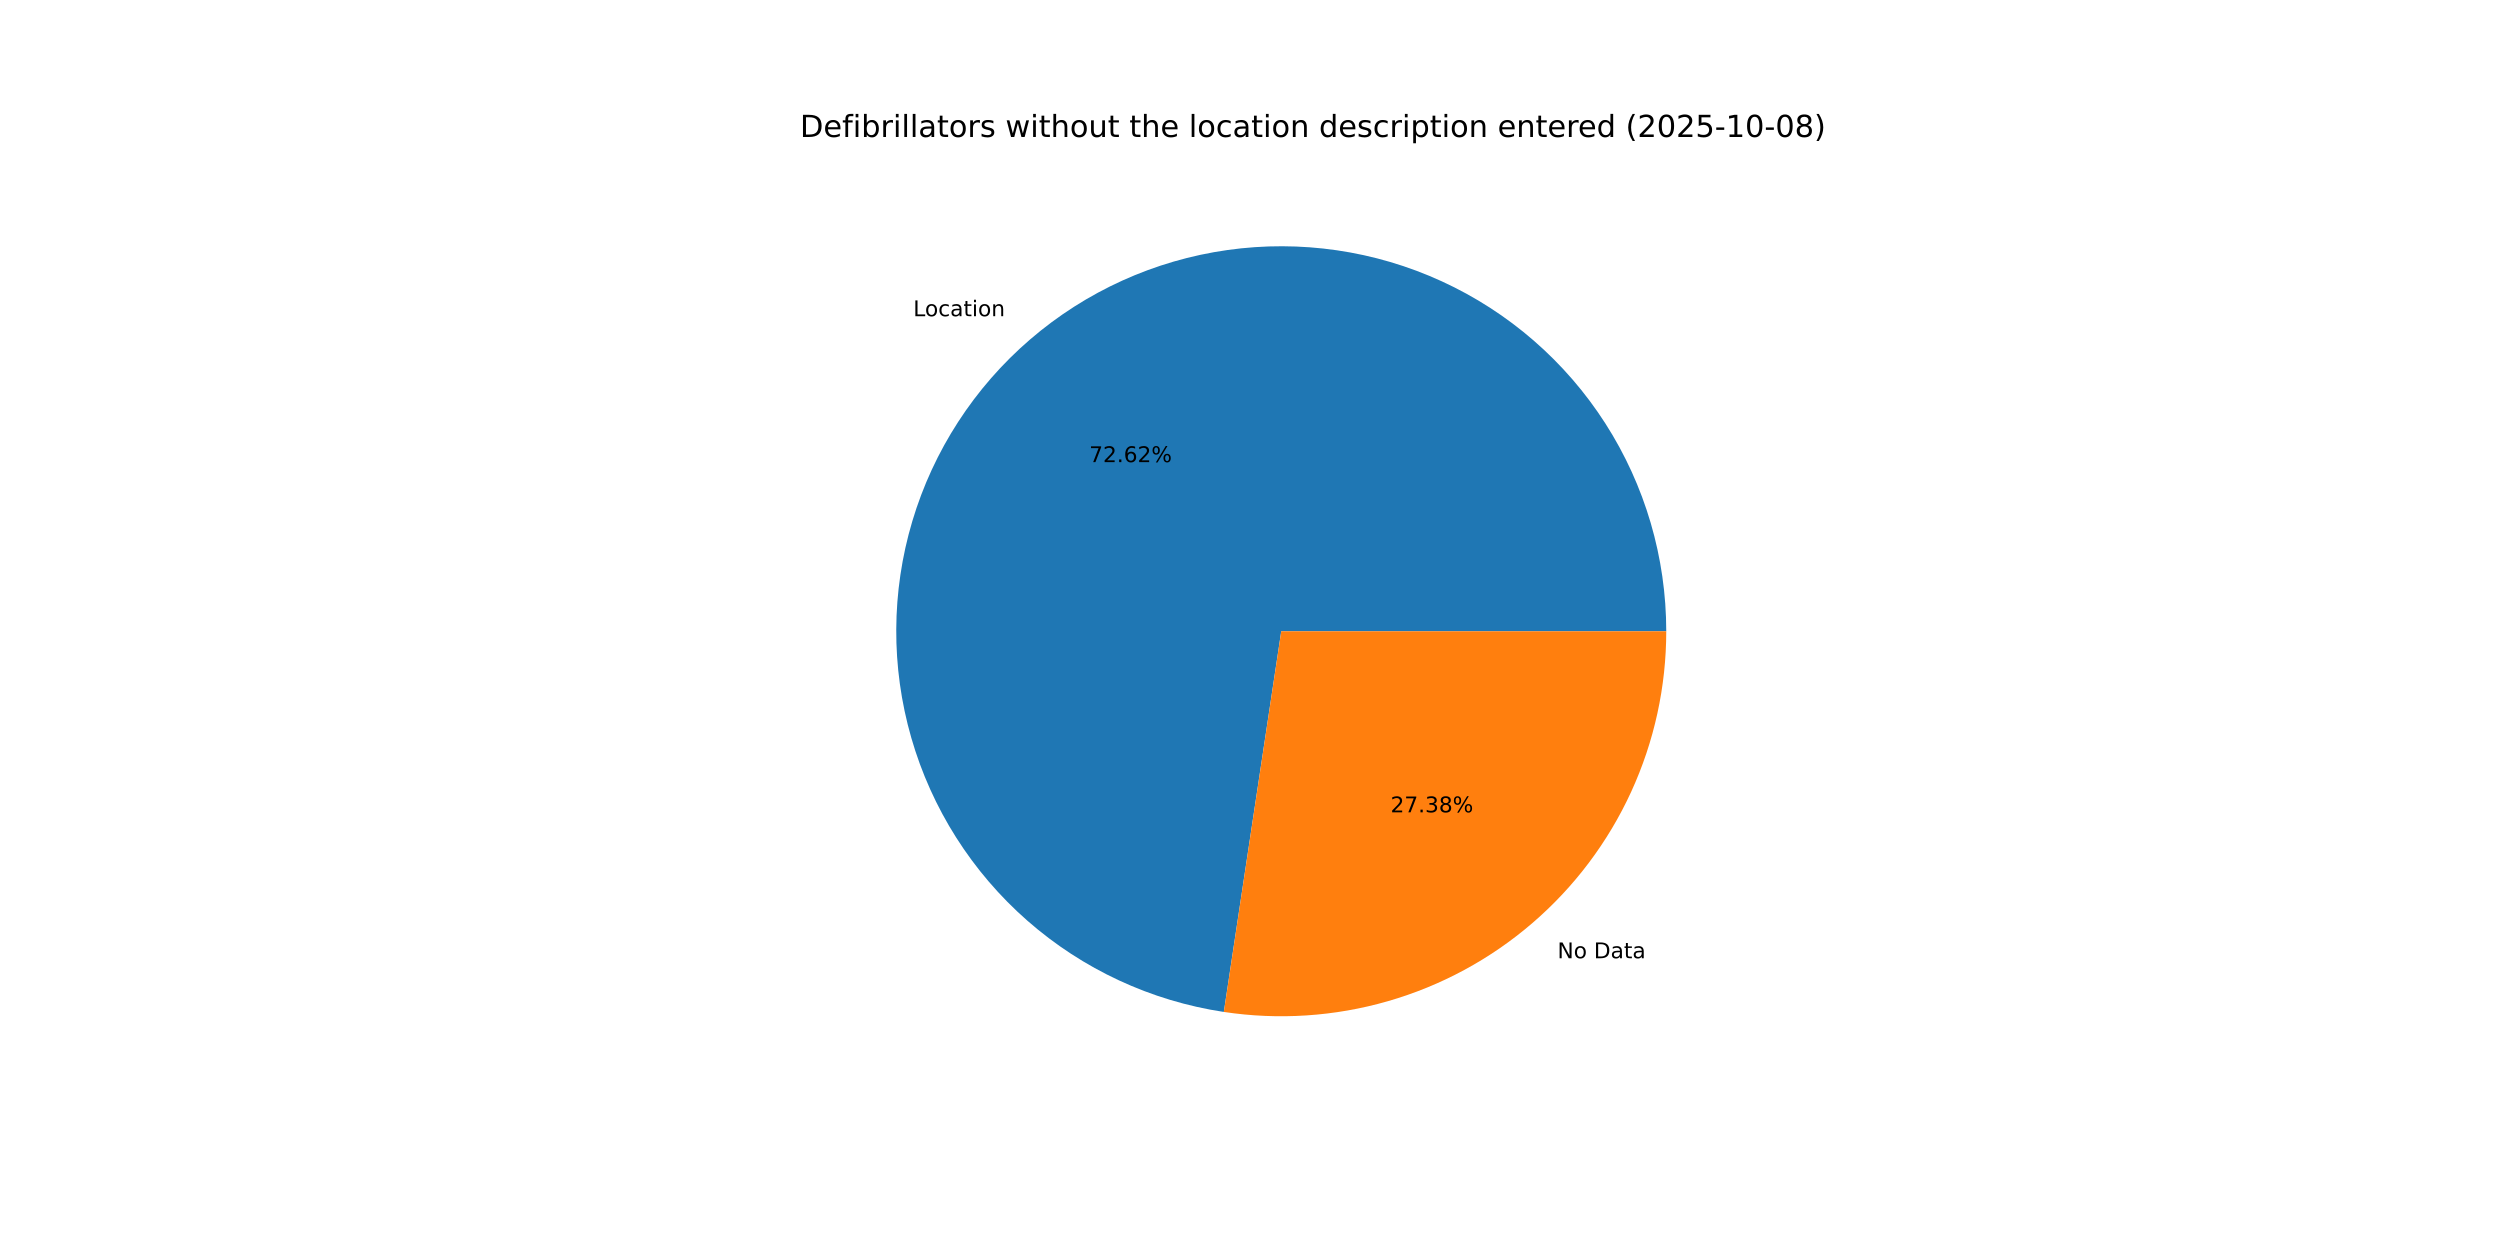
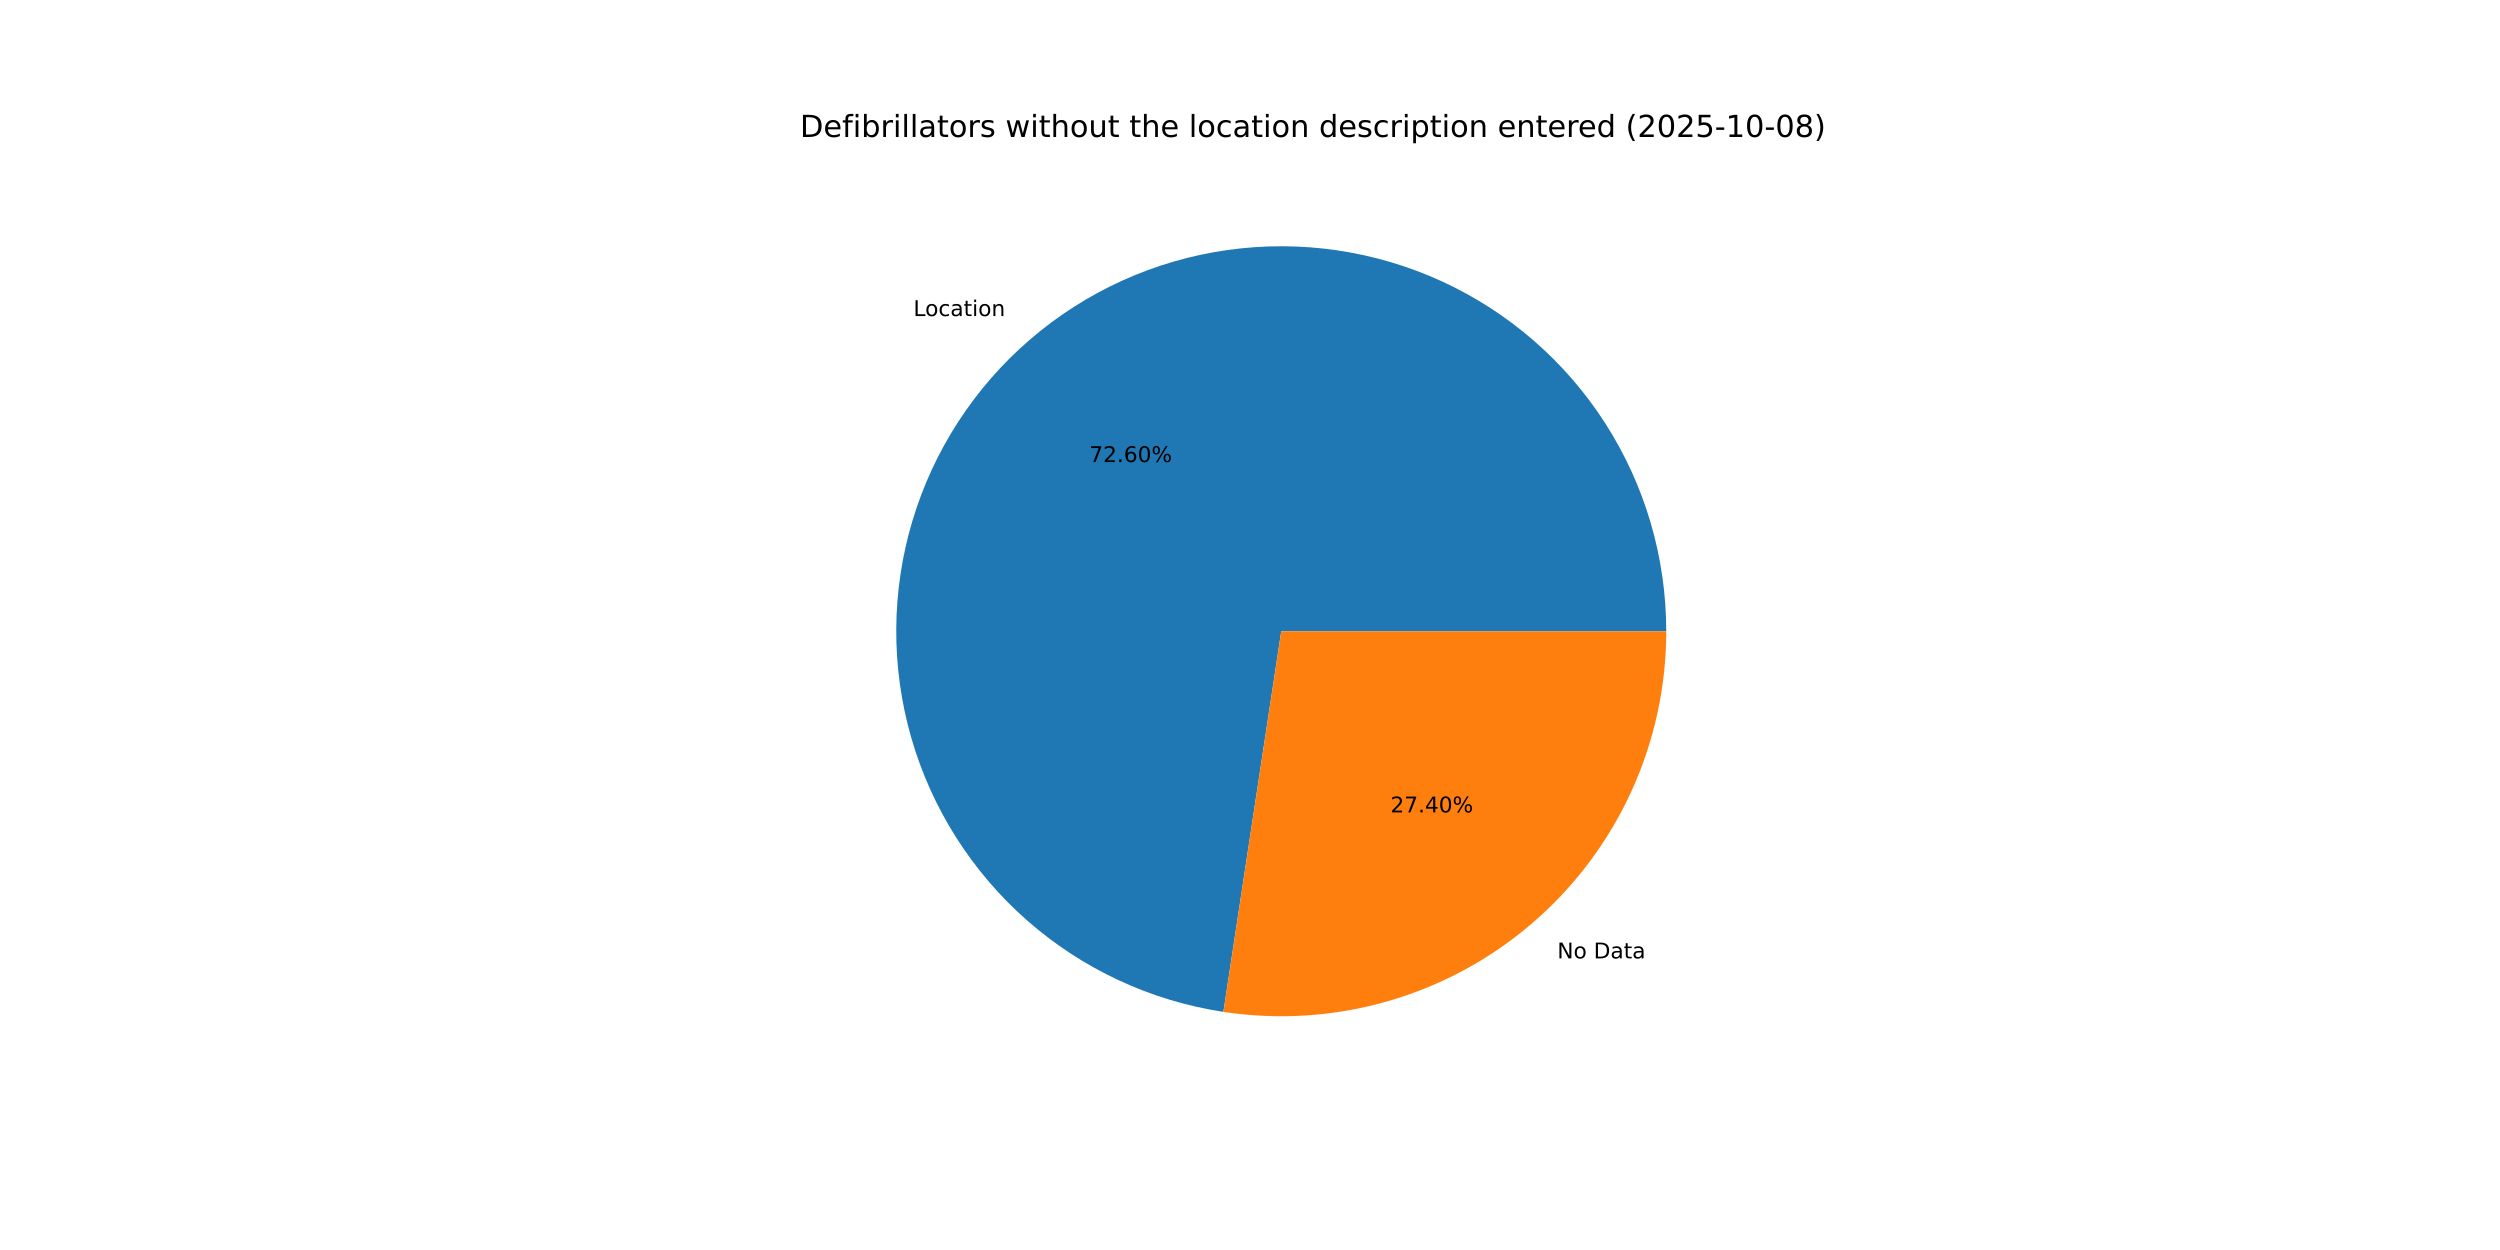
<svg xmlns="http://www.w3.org/2000/svg" xmlns:xlink="http://www.w3.org/1999/xlink" width="1152pt" height="576pt" viewBox="0 0 1152 576" version="1.1">
  <defs>
    <style type="text/css">*{stroke-linejoin: round; stroke-linecap: butt}</style>
  </defs>
  <g id="figure_1">
    <g id="patch_1">
      <path d="M 0 576  L 1152 576  L 1152 0  L 0 0  z " style="fill: #ffffff" />
    </g>
    <g id="axes_1">
      <g id="patch_2">
-         <path d="M 767.808 290.88  C 767.808 256.926 758.06 223.675 739.728 195.095  C 721.395 166.515 695.238 143.79 664.376 129.631  C 633.515 115.473 599.228 110.468 565.607 115.213  C 531.986 119.958 500.424 134.257 474.686 156.404  C 448.949 178.55 430.102 207.627 420.396 240.164  C 410.689 272.701 410.525 307.351 419.922 339.979  C 429.319 372.607 447.888 401.862 473.415 424.252  C 498.941 446.642 530.366 461.24 563.94 466.304  L 590.4 290.88  z " style="fill: #1f77b4" />
+         <path d="M 767.808 290.88  C 767.808 256.934 758.065 223.691 739.741 195.116  C 721.418 166.541 695.272 143.816 664.422 129.652  C 633.572 115.489 599.296 110.473 565.682 115.202  C 532.067 119.932 500.506 134.212 474.762 156.338  C 449.019 178.465 430.159 207.522 420.432 240.044  C 410.704 272.566 410.513 307.207 419.88 339.835  C 429.247 372.462 447.785 401.726 473.282 424.136  C 498.78 446.545 530.181 461.173 563.742 466.274  L 590.4 290.88  z " style="fill: #1f77b4" />
      </g>
      <g id="patch_3">
-         <path d="M 563.94 466.304  C 589.188 470.112 614.963 468.425 639.499 461.358  C 664.036 454.292 686.759 442.011 706.114 425.356  C 725.468 408.702 741.001 388.064 751.649 364.856  C 762.296 341.649 767.808 316.413 767.808 290.88  L 590.4 290.88  z " style="fill: #ff7f0e" />
+         <path d="M 563.742 466.274  C 589.002 470.113 614.796 468.45 639.354 461.4  C 663.913 454.349 686.661 442.076 706.038 425.422  C 725.415 408.768 740.967 388.122 751.628 364.902  C 762.288 341.682 767.808 316.43 767.808 290.88  L 590.4 290.88  z " style="fill: #ff7f0e" />
      </g>
      <g id="matplotlib.axis_1" />
      <g id="matplotlib.axis_2" />
      <g id="text_1">
-         <g transform="translate(420.8178 145.7154) scale(0.1 -0.1)">
+         <g transform="translate(420.9016 145.6433) scale(0.1 -0.1)">
          <defs>
            <path id="DejaVuSans-4c" d="M 628 4666  L 1259 4666  L 1259 531  L 3531 531  L 3531 0  L 628 0  L 628 4666  z " transform="scale(0.015625)" />
            <path id="DejaVuSans-6f" d="M 1959 3097  Q 1497 3097 1228 2736  Q 959 2375 959 1747  Q 959 1119 1226 758  Q 1494 397 1959 397  Q 2419 397 2687 759  Q 2956 1122 2956 1747  Q 2956 2369 2687 2733  Q 2419 3097 1959 3097  z M 1959 3584  Q 2709 3584 3137 3096  Q 3566 2609 3566 1747  Q 3566 888 3137 398  Q 2709 -91 1959 -91  Q 1206 -91 779 398  Q 353 888 353 1747  Q 353 2609 779 3096  Q 1206 3584 1959 3584  z " transform="scale(0.015625)" />
            <path id="DejaVuSans-63" d="M 3122 3366  L 3122 2828  Q 2878 2963 2633 3030  Q 2388 3097 2138 3097  Q 1578 3097 1268 2742  Q 959 2388 959 1747  Q 959 1106 1268 751  Q 1578 397 2138 397  Q 2388 397 2633 464  Q 2878 531 3122 666  L 3122 134  Q 2881 22 2623 -34  Q 2366 -91 2075 -91  Q 1284 -91 818 406  Q 353 903 353 1747  Q 353 2603 823 3093  Q 1294 3584 2113 3584  Q 2378 3584 2631 3529  Q 2884 3475 3122 3366  z " transform="scale(0.015625)" />
            <path id="DejaVuSans-61" d="M 2194 1759  Q 1497 1759 1228 1600  Q 959 1441 959 1056  Q 959 750 1161 570  Q 1363 391 1709 391  Q 2188 391 2477 730  Q 2766 1069 2766 1631  L 2766 1759  L 2194 1759  z M 3341 1997  L 3341 0  L 2766 0  L 2766 531  Q 2569 213 2275 61  Q 1981 -91 1556 -91  Q 1019 -91 701 211  Q 384 513 384 1019  Q 384 1609 779 1909  Q 1175 2209 1959 2209  L 2766 2209  L 2766 2266  Q 2766 2663 2505 2880  Q 2244 3097 1772 3097  Q 1472 3097 1187 3025  Q 903 2953 641 2809  L 641 3341  Q 956 3463 1253 3523  Q 1550 3584 1831 3584  Q 2591 3584 2966 3190  Q 3341 2797 3341 1997  z " transform="scale(0.015625)" />
            <path id="DejaVuSans-74" d="M 1172 4494  L 1172 3500  L 2356 3500  L 2356 3053  L 1172 3053  L 1172 1153  Q 1172 725 1289 603  Q 1406 481 1766 481  L 2356 481  L 2356 0  L 1766 0  Q 1100 0 847 248  Q 594 497 594 1153  L 594 3053  L 172 3053  L 172 3500  L 594 3500  L 594 4494  L 1172 4494  z " transform="scale(0.015625)" />
            <path id="DejaVuSans-69" d="M 603 3500  L 1178 3500  L 1178 0  L 603 0  L 603 3500  z M 603 4863  L 1178 4863  L 1178 4134  L 603 4134  L 603 4863  z " transform="scale(0.015625)" />
            <path id="DejaVuSans-6e" d="M 3513 2113  L 3513 0  L 2938 0  L 2938 2094  Q 2938 2591 2744 2837  Q 2550 3084 2163 3084  Q 1697 3084 1428 2787  Q 1159 2491 1159 1978  L 1159 0  L 581 0  L 581 3500  L 1159 3500  L 1159 2956  Q 1366 3272 1645 3428  Q 1925 3584 2291 3584  Q 2894 3584 3203 3211  Q 3513 2838 3513 2113  z " transform="scale(0.015625)" />
          </defs>
          <use xlink:href="#DejaVuSans-4c" />
          <use xlink:href="#DejaVuSans-6f" x="53.963" />
          <use xlink:href="#DejaVuSans-63" x="115.145" />
          <use xlink:href="#DejaVuSans-61" x="170.125" />
          <use xlink:href="#DejaVuSans-74" x="231.404" />
          <use xlink:href="#DejaVuSans-69" x="270.613" />
          <use xlink:href="#DejaVuSans-6f" x="298.396" />
          <use xlink:href="#DejaVuSans-6e" x="359.578" />
        </g>
      </g>
      <g id="text_2">
-         <g transform="translate(501.9068 212.9536) scale(0.1 -0.1)">
+         <g transform="translate(501.9525 212.9143) scale(0.1 -0.1)">
          <defs>
            <path id="DejaVuSans-37" d="M 525 4666  L 3525 4666  L 3525 4397  L 1831 0  L 1172 0  L 2766 4134  L 525 4134  L 525 4666  z " transform="scale(0.015625)" />
            <path id="DejaVuSans-32" d="M 1228 531  L 3431 531  L 3431 0  L 469 0  L 469 531  Q 828 903 1448 1529  Q 2069 2156 2228 2338  Q 2531 2678 2651 2914  Q 2772 3150 2772 3378  Q 2772 3750 2511 3984  Q 2250 4219 1831 4219  Q 1534 4219 1204 4116  Q 875 4013 500 3803  L 500 4441  Q 881 4594 1212 4672  Q 1544 4750 1819 4750  Q 2544 4750 2975 4387  Q 3406 4025 3406 3419  Q 3406 3131 3298 2873  Q 3191 2616 2906 2266  Q 2828 2175 2409 1742  Q 1991 1309 1228 531  z " transform="scale(0.015625)" />
            <path id="DejaVuSans-2e" d="M 684 794  L 1344 794  L 1344 0  L 684 0  L 684 794  z " transform="scale(0.015625)" />
            <path id="DejaVuSans-36" d="M 2113 2584  Q 1688 2584 1439 2293  Q 1191 2003 1191 1497  Q 1191 994 1439 701  Q 1688 409 2113 409  Q 2538 409 2786 701  Q 3034 994 3034 1497  Q 3034 2003 2786 2293  Q 2538 2584 2113 2584  z M 3366 4563  L 3366 3988  Q 3128 4100 2886 4159  Q 2644 4219 2406 4219  Q 1781 4219 1451 3797  Q 1122 3375 1075 2522  Q 1259 2794 1537 2939  Q 1816 3084 2150 3084  Q 2853 3084 3261 2657  Q 3669 2231 3669 1497  Q 3669 778 3244 343  Q 2819 -91 2113 -91  Q 1303 -91 875 529  Q 447 1150 447 2328  Q 447 3434 972 4092  Q 1497 4750 2381 4750  Q 2619 4750 2861 4703  Q 3103 4656 3366 4563  z " transform="scale(0.015625)" />
+             <path id="DejaVuSans-30" d="M 2034 4250  Q 1547 4250 1301 3770  Q 1056 3291 1056 2328  Q 1056 1369 1301 889  Q 1547 409 2034 409  Q 2525 409 2770 889  Q 3016 1369 3016 2328  Q 3016 3291 2770 3770  Q 2525 4250 2034 4250  z M 2034 4750  Q 2819 4750 3233 4129  Q 3647 3509 3647 2328  Q 3647 1150 3233 529  Q 2819 -91 2034 -91  Q 1250 -91 836 529  Q 422 1150 422 2328  Q 422 3509 836 4129  Q 1250 4750 2034 4750  z " transform="scale(0.015625)" />
            <path id="DejaVuSans-25" d="M 4653 2053  Q 4381 2053 4226 1822  Q 4072 1591 4072 1178  Q 4072 772 4226 539  Q 4381 306 4653 306  Q 4919 306 5073 539  Q 5228 772 5228 1178  Q 5228 1588 5073 1820  Q 4919 2053 4653 2053  z M 4653 2450  Q 5147 2450 5437 2106  Q 5728 1763 5728 1178  Q 5728 594 5436 251  Q 5144 -91 4653 -91  Q 4153 -91 3862 251  Q 3572 594 3572 1178  Q 3572 1766 3864 2108  Q 4156 2450 4653 2450  z M 1428 4353  Q 1159 4353 1004 4120  Q 850 3888 850 3481  Q 850 3069 1003 2837  Q 1156 2606 1428 2606  Q 1700 2606 1854 2837  Q 2009 3069 2009 3481  Q 2009 3884 1853 4118  Q 1697 4353 1428 4353  z M 4250 4750  L 4750 4750  L 1831 -91  L 1331 -91  L 4250 4750  z M 1428 4750  Q 1922 4750 2215 4408  Q 2509 4066 2509 3481  Q 2509 2891 2217 2550  Q 1925 2209 1428 2209  Q 931 2209 642 2551  Q 353 2894 353 3481  Q 353 4063 643 4406  Q 934 4750 1428 4750  z " transform="scale(0.015625)" />
          </defs>
          <use xlink:href="#DejaVuSans-37" />
          <use xlink:href="#DejaVuSans-32" x="63.623" />
          <use xlink:href="#DejaVuSans-2e" x="127.246" />
          <use xlink:href="#DejaVuSans-36" x="159.033" />
-           <use xlink:href="#DejaVuSans-32" x="222.656" />
+           <use xlink:href="#DejaVuSans-30" x="222.656" />
          <use xlink:href="#DejaVuSans-25" x="286.279" />
        </g>
      </g>
      <g id="text_3">
-         <g transform="translate(717.6853 441.5634) scale(0.1 -0.1)">
+         <g transform="translate(717.6016 441.6354) scale(0.1 -0.1)">
          <defs>
            <path id="DejaVuSans-4e" d="M 628 4666  L 1478 4666  L 3547 763  L 3547 4666  L 4159 4666  L 4159 0  L 3309 0  L 1241 3903  L 1241 0  L 628 0  L 628 4666  z " transform="scale(0.015625)" />
            <path id="DejaVuSans-20" transform="scale(0.015625)" />
            <path id="DejaVuSans-44" d="M 1259 4147  L 1259 519  L 2022 519  Q 2988 519 3436 956  Q 3884 1394 3884 2338  Q 3884 3275 3436 3711  Q 2988 4147 2022 4147  L 1259 4147  z M 628 4666  L 1925 4666  Q 3281 4666 3915 4102  Q 4550 3538 4550 2338  Q 4550 1131 3912 565  Q 3275 0 1925 0  L 628 0  L 628 4666  z " transform="scale(0.015625)" />
          </defs>
          <use xlink:href="#DejaVuSans-4e" />
          <use xlink:href="#DejaVuSans-6f" x="74.805" />
          <use xlink:href="#DejaVuSans-20" x="135.986" />
          <use xlink:href="#DejaVuSans-44" x="167.773" />
          <use xlink:href="#DejaVuSans-61" x="244.775" />
          <use xlink:href="#DejaVuSans-74" x="306.055" />
          <use xlink:href="#DejaVuSans-61" x="345.264" />
        </g>
      </g>
      <g id="text_4">
-         <g transform="translate(640.7635 374.3252) scale(0.1 -0.1)">
+         <g transform="translate(640.7178 374.3645) scale(0.1 -0.1)">
          <defs>
-             <path id="DejaVuSans-33" d="M 2597 2516  Q 3050 2419 3304 2112  Q 3559 1806 3559 1356  Q 3559 666 3084 287  Q 2609 -91 1734 -91  Q 1441 -91 1130 -33  Q 819 25 488 141  L 488 750  Q 750 597 1062 519  Q 1375 441 1716 441  Q 2309 441 2620 675  Q 2931 909 2931 1356  Q 2931 1769 2642 2001  Q 2353 2234 1838 2234  L 1294 2234  L 1294 2753  L 1863 2753  Q 2328 2753 2575 2939  Q 2822 3125 2822 3475  Q 2822 3834 2567 4026  Q 2313 4219 1838 4219  Q 1578 4219 1281 4162  Q 984 4106 628 3988  L 628 4550  Q 988 4650 1302 4700  Q 1616 4750 1894 4750  Q 2613 4750 3031 4423  Q 3450 4097 3450 3541  Q 3450 3153 3228 2886  Q 3006 2619 2597 2516  z " transform="scale(0.015625)" />
-             <path id="DejaVuSans-38" d="M 2034 2216  Q 1584 2216 1326 1975  Q 1069 1734 1069 1313  Q 1069 891 1326 650  Q 1584 409 2034 409  Q 2484 409 2743 651  Q 3003 894 3003 1313  Q 3003 1734 2745 1975  Q 2488 2216 2034 2216  z M 1403 2484  Q 997 2584 770 2862  Q 544 3141 544 3541  Q 544 4100 942 4425  Q 1341 4750 2034 4750  Q 2731 4750 3128 4425  Q 3525 4100 3525 3541  Q 3525 3141 3298 2862  Q 3072 2584 2669 2484  Q 3125 2378 3379 2068  Q 3634 1759 3634 1313  Q 3634 634 3220 271  Q 2806 -91 2034 -91  Q 1263 -91 848 271  Q 434 634 434 1313  Q 434 1759 690 2068  Q 947 2378 1403 2484  z M 1172 3481  Q 1172 3119 1398 2916  Q 1625 2713 2034 2713  Q 2441 2713 2670 2916  Q 2900 3119 2900 3481  Q 2900 3844 2670 4047  Q 2441 4250 2034 4250  Q 1625 4250 1398 4047  Q 1172 3844 1172 3481  z " transform="scale(0.015625)" />
+             <path id="DejaVuSans-34" d="M 2419 4116  L 825 1625  L 2419 1625  L 2419 4116  z M 2253 4666  L 3047 4666  L 3047 1625  L 3713 1625  L 3713 1100  L 3047 1100  L 3047 0  L 2419 0  L 2419 1100  L 313 1100  L 313 1709  L 2253 4666  z " transform="scale(0.015625)" />
          </defs>
          <use xlink:href="#DejaVuSans-32" />
          <use xlink:href="#DejaVuSans-37" x="63.623" />
          <use xlink:href="#DejaVuSans-2e" x="127.246" />
-           <use xlink:href="#DejaVuSans-33" x="159.033" />
-           <use xlink:href="#DejaVuSans-38" x="222.656" />
+           <use xlink:href="#DejaVuSans-34" x="159.033" />
+           <use xlink:href="#DejaVuSans-30" x="222.656" />
          <use xlink:href="#DejaVuSans-25" x="286.279" />
        </g>
      </g>
      <g id="text_5">
        <g transform="translate(368.64 63.12) scale(0.14 -0.14)">
          <defs>
            <path id="DejaVuSans-65" d="M 3597 1894  L 3597 1613  L 953 1613  Q 991 1019 1311 708  Q 1631 397 2203 397  Q 2534 397 2845 478  Q 3156 559 3463 722  L 3463 178  Q 3153 47 2828 -22  Q 2503 -91 2169 -91  Q 1331 -91 842 396  Q 353 884 353 1716  Q 353 2575 817 3079  Q 1281 3584 2069 3584  Q 2775 3584 3186 3129  Q 3597 2675 3597 1894  z M 3022 2063  Q 3016 2534 2758 2815  Q 2500 3097 2075 3097  Q 1594 3097 1305 2825  Q 1016 2553 972 2059  L 3022 2063  z " transform="scale(0.015625)" />
            <path id="DejaVuSans-66" d="M 2375 4863  L 2375 4384  L 1825 4384  Q 1516 4384 1395 4259  Q 1275 4134 1275 3809  L 1275 3500  L 2222 3500  L 2222 3053  L 1275 3053  L 1275 0  L 697 0  L 697 3053  L 147 3053  L 147 3500  L 697 3500  L 697 3744  Q 697 4328 969 4595  Q 1241 4863 1831 4863  L 2375 4863  z " transform="scale(0.015625)" />
            <path id="DejaVuSans-62" d="M 3116 1747  Q 3116 2381 2855 2742  Q 2594 3103 2138 3103  Q 1681 3103 1420 2742  Q 1159 2381 1159 1747  Q 1159 1113 1420 752  Q 1681 391 2138 391  Q 2594 391 2855 752  Q 3116 1113 3116 1747  z M 1159 2969  Q 1341 3281 1617 3432  Q 1894 3584 2278 3584  Q 2916 3584 3314 3078  Q 3713 2572 3713 1747  Q 3713 922 3314 415  Q 2916 -91 2278 -91  Q 1894 -91 1617 61  Q 1341 213 1159 525  L 1159 0  L 581 0  L 581 4863  L 1159 4863  L 1159 2969  z " transform="scale(0.015625)" />
            <path id="DejaVuSans-72" d="M 2631 2963  Q 2534 3019 2420 3045  Q 2306 3072 2169 3072  Q 1681 3072 1420 2755  Q 1159 2438 1159 1844  L 1159 0  L 581 0  L 581 3500  L 1159 3500  L 1159 2956  Q 1341 3275 1631 3429  Q 1922 3584 2338 3584  Q 2397 3584 2469 3576  Q 2541 3569 2628 3553  L 2631 2963  z " transform="scale(0.015625)" />
            <path id="DejaVuSans-6c" d="M 603 4863  L 1178 4863  L 1178 0  L 603 0  L 603 4863  z " transform="scale(0.015625)" />
            <path id="DejaVuSans-73" d="M 2834 3397  L 2834 2853  Q 2591 2978 2328 3040  Q 2066 3103 1784 3103  Q 1356 3103 1142 2972  Q 928 2841 928 2578  Q 928 2378 1081 2264  Q 1234 2150 1697 2047  L 1894 2003  Q 2506 1872 2764 1633  Q 3022 1394 3022 966  Q 3022 478 2636 193  Q 2250 -91 1575 -91  Q 1294 -91 989 -36  Q 684 19 347 128  L 347 722  Q 666 556 975 473  Q 1284 391 1588 391  Q 1994 391 2212 530  Q 2431 669 2431 922  Q 2431 1156 2273 1281  Q 2116 1406 1581 1522  L 1381 1569  Q 847 1681 609 1914  Q 372 2147 372 2553  Q 372 3047 722 3315  Q 1072 3584 1716 3584  Q 2034 3584 2315 3537  Q 2597 3491 2834 3397  z " transform="scale(0.015625)" />
            <path id="DejaVuSans-77" d="M 269 3500  L 844 3500  L 1563 769  L 2278 3500  L 2956 3500  L 3675 769  L 4391 3500  L 4966 3500  L 4050 0  L 3372 0  L 2619 2869  L 1863 0  L 1184 0  L 269 3500  z " transform="scale(0.015625)" />
            <path id="DejaVuSans-68" d="M 3513 2113  L 3513 0  L 2938 0  L 2938 2094  Q 2938 2591 2744 2837  Q 2550 3084 2163 3084  Q 1697 3084 1428 2787  Q 1159 2491 1159 1978  L 1159 0  L 581 0  L 581 4863  L 1159 4863  L 1159 2956  Q 1366 3272 1645 3428  Q 1925 3584 2291 3584  Q 2894 3584 3203 3211  Q 3513 2838 3513 2113  z " transform="scale(0.015625)" />
            <path id="DejaVuSans-75" d="M 544 1381  L 544 3500  L 1119 3500  L 1119 1403  Q 1119 906 1312 657  Q 1506 409 1894 409  Q 2359 409 2629 706  Q 2900 1003 2900 1516  L 2900 3500  L 3475 3500  L 3475 0  L 2900 0  L 2900 538  Q 2691 219 2414 64  Q 2138 -91 1772 -91  Q 1169 -91 856 284  Q 544 659 544 1381  z M 1991 3584  L 1991 3584  z " transform="scale(0.015625)" />
            <path id="DejaVuSans-64" d="M 2906 2969  L 2906 4863  L 3481 4863  L 3481 0  L 2906 0  L 2906 525  Q 2725 213 2448 61  Q 2172 -91 1784 -91  Q 1150 -91 751 415  Q 353 922 353 1747  Q 353 2572 751 3078  Q 1150 3584 1784 3584  Q 2172 3584 2448 3432  Q 2725 3281 2906 2969  z M 947 1747  Q 947 1113 1208 752  Q 1469 391 1925 391  Q 2381 391 2643 752  Q 2906 1113 2906 1747  Q 2906 2381 2643 2742  Q 2381 3103 1925 3103  Q 1469 3103 1208 2742  Q 947 2381 947 1747  z " transform="scale(0.015625)" />
            <path id="DejaVuSans-70" d="M 1159 525  L 1159 -1331  L 581 -1331  L 581 3500  L 1159 3500  L 1159 2969  Q 1341 3281 1617 3432  Q 1894 3584 2278 3584  Q 2916 3584 3314 3078  Q 3713 2572 3713 1747  Q 3713 922 3314 415  Q 2916 -91 2278 -91  Q 1894 -91 1617 61  Q 1341 213 1159 525  z M 3116 1747  Q 3116 2381 2855 2742  Q 2594 3103 2138 3103  Q 1681 3103 1420 2742  Q 1159 2381 1159 1747  Q 1159 1113 1420 752  Q 1681 391 2138 391  Q 2594 391 2855 752  Q 3116 1113 3116 1747  z " transform="scale(0.015625)" />
            <path id="DejaVuSans-28" d="M 1984 4856  Q 1566 4138 1362 3434  Q 1159 2731 1159 2009  Q 1159 1288 1364 580  Q 1569 -128 1984 -844  L 1484 -844  Q 1016 -109 783 600  Q 550 1309 550 2009  Q 550 2706 781 3412  Q 1013 4119 1484 4856  L 1984 4856  z " transform="scale(0.015625)" />
-             <path id="DejaVuSans-30" d="M 2034 4250  Q 1547 4250 1301 3770  Q 1056 3291 1056 2328  Q 1056 1369 1301 889  Q 1547 409 2034 409  Q 2525 409 2770 889  Q 3016 1369 3016 2328  Q 3016 3291 2770 3770  Q 2525 4250 2034 4250  z M 2034 4750  Q 2819 4750 3233 4129  Q 3647 3509 3647 2328  Q 3647 1150 3233 529  Q 2819 -91 2034 -91  Q 1250 -91 836 529  Q 422 1150 422 2328  Q 422 3509 836 4129  Q 1250 4750 2034 4750  z " transform="scale(0.015625)" />
            <path id="DejaVuSans-35" d="M 691 4666  L 3169 4666  L 3169 4134  L 1269 4134  L 1269 2991  Q 1406 3038 1543 3061  Q 1681 3084 1819 3084  Q 2600 3084 3056 2656  Q 3513 2228 3513 1497  Q 3513 744 3044 326  Q 2575 -91 1722 -91  Q 1428 -91 1123 -41  Q 819 9 494 109  L 494 744  Q 775 591 1075 516  Q 1375 441 1709 441  Q 2250 441 2565 725  Q 2881 1009 2881 1497  Q 2881 1984 2565 2268  Q 2250 2553 1709 2553  Q 1456 2553 1204 2497  Q 953 2441 691 2322  L 691 4666  z " transform="scale(0.015625)" />
            <path id="DejaVuSans-2d" d="M 313 2009  L 1997 2009  L 1997 1497  L 313 1497  L 313 2009  z " transform="scale(0.015625)" />
            <path id="DejaVuSans-31" d="M 794 531  L 1825 531  L 1825 4091  L 703 3866  L 703 4441  L 1819 4666  L 2450 4666  L 2450 531  L 3481 531  L 3481 0  L 794 0  L 794 531  z " transform="scale(0.015625)" />
+             <path id="DejaVuSans-38" d="M 2034 2216  Q 1584 2216 1326 1975  Q 1069 1734 1069 1313  Q 1069 891 1326 650  Q 1584 409 2034 409  Q 2484 409 2743 651  Q 3003 894 3003 1313  Q 3003 1734 2745 1975  Q 2488 2216 2034 2216  z M 1403 2484  Q 997 2584 770 2862  Q 544 3141 544 3541  Q 544 4100 942 4425  Q 1341 4750 2034 4750  Q 2731 4750 3128 4425  Q 3525 4100 3525 3541  Q 3525 3141 3298 2862  Q 3072 2584 2669 2484  Q 3125 2378 3379 2068  Q 3634 1759 3634 1313  Q 3634 634 3220 271  Q 2806 -91 2034 -91  Q 1263 -91 848 271  Q 434 634 434 1313  Q 434 1759 690 2068  Q 947 2378 1403 2484  z M 1172 3481  Q 1172 3119 1398 2916  Q 1625 2713 2034 2713  Q 2441 2713 2670 2916  Q 2900 3119 2900 3481  Q 2900 3844 2670 4047  Q 2441 4250 2034 4250  Q 1625 4250 1398 4047  Q 1172 3844 1172 3481  z " transform="scale(0.015625)" />
            <path id="DejaVuSans-29" d="M 513 4856  L 1013 4856  Q 1481 4119 1714 3412  Q 1947 2706 1947 2009  Q 1947 1309 1714 600  Q 1481 -109 1013 -844  L 513 -844  Q 928 -128 1133 580  Q 1338 1288 1338 2009  Q 1338 2731 1133 3434  Q 928 4138 513 4856  z " transform="scale(0.015625)" />
          </defs>
          <use xlink:href="#DejaVuSans-44" />
          <use xlink:href="#DejaVuSans-65" x="77.002" />
          <use xlink:href="#DejaVuSans-66" x="138.525" />
          <use xlink:href="#DejaVuSans-69" x="173.73" />
          <use xlink:href="#DejaVuSans-62" x="201.514" />
          <use xlink:href="#DejaVuSans-72" x="264.99" />
          <use xlink:href="#DejaVuSans-69" x="306.104" />
          <use xlink:href="#DejaVuSans-6c" x="333.887" />
          <use xlink:href="#DejaVuSans-6c" x="361.67" />
          <use xlink:href="#DejaVuSans-61" x="389.453" />
          <use xlink:href="#DejaVuSans-74" x="450.732" />
          <use xlink:href="#DejaVuSans-6f" x="489.941" />
          <use xlink:href="#DejaVuSans-72" x="551.123" />
          <use xlink:href="#DejaVuSans-73" x="592.236" />
          <use xlink:href="#DejaVuSans-20" x="644.336" />
          <use xlink:href="#DejaVuSans-77" x="676.123" />
          <use xlink:href="#DejaVuSans-69" x="757.91" />
          <use xlink:href="#DejaVuSans-74" x="785.693" />
          <use xlink:href="#DejaVuSans-68" x="824.902" />
          <use xlink:href="#DejaVuSans-6f" x="888.281" />
          <use xlink:href="#DejaVuSans-75" x="949.463" />
          <use xlink:href="#DejaVuSans-74" x="1012.842" />
          <use xlink:href="#DejaVuSans-20" x="1052.051" />
          <use xlink:href="#DejaVuSans-74" x="1083.838" />
          <use xlink:href="#DejaVuSans-68" x="1123.047" />
          <use xlink:href="#DejaVuSans-65" x="1186.426" />
          <use xlink:href="#DejaVuSans-20" x="1247.949" />
          <use xlink:href="#DejaVuSans-6c" x="1279.736" />
          <use xlink:href="#DejaVuSans-6f" x="1307.52" />
          <use xlink:href="#DejaVuSans-63" x="1368.701" />
          <use xlink:href="#DejaVuSans-61" x="1423.682" />
          <use xlink:href="#DejaVuSans-74" x="1484.961" />
          <use xlink:href="#DejaVuSans-69" x="1524.17" />
          <use xlink:href="#DejaVuSans-6f" x="1551.953" />
          <use xlink:href="#DejaVuSans-6e" x="1613.135" />
          <use xlink:href="#DejaVuSans-20" x="1676.514" />
          <use xlink:href="#DejaVuSans-64" x="1708.301" />
          <use xlink:href="#DejaVuSans-65" x="1771.777" />
          <use xlink:href="#DejaVuSans-73" x="1833.301" />
          <use xlink:href="#DejaVuSans-63" x="1885.4" />
          <use xlink:href="#DejaVuSans-72" x="1940.381" />
          <use xlink:href="#DejaVuSans-69" x="1981.494" />
          <use xlink:href="#DejaVuSans-70" x="2009.277" />
          <use xlink:href="#DejaVuSans-74" x="2072.754" />
          <use xlink:href="#DejaVuSans-69" x="2111.963" />
          <use xlink:href="#DejaVuSans-6f" x="2139.746" />
          <use xlink:href="#DejaVuSans-6e" x="2200.928" />
          <use xlink:href="#DejaVuSans-20" x="2264.307" />
          <use xlink:href="#DejaVuSans-65" x="2296.094" />
          <use xlink:href="#DejaVuSans-6e" x="2357.617" />
          <use xlink:href="#DejaVuSans-74" x="2420.996" />
          <use xlink:href="#DejaVuSans-65" x="2460.205" />
          <use xlink:href="#DejaVuSans-72" x="2521.729" />
          <use xlink:href="#DejaVuSans-65" x="2560.592" />
          <use xlink:href="#DejaVuSans-64" x="2622.115" />
          <use xlink:href="#DejaVuSans-20" x="2685.592" />
          <use xlink:href="#DejaVuSans-28" x="2717.379" />
          <use xlink:href="#DejaVuSans-32" x="2756.393" />
          <use xlink:href="#DejaVuSans-30" x="2820.016" />
          <use xlink:href="#DejaVuSans-32" x="2883.639" />
          <use xlink:href="#DejaVuSans-35" x="2947.262" />
          <use xlink:href="#DejaVuSans-2d" x="3010.885" />
          <use xlink:href="#DejaVuSans-31" x="3046.969" />
          <use xlink:href="#DejaVuSans-30" x="3110.592" />
          <use xlink:href="#DejaVuSans-2d" x="3174.215" />
          <use xlink:href="#DejaVuSans-30" x="3210.299" />
          <use xlink:href="#DejaVuSans-38" x="3273.922" />
          <use xlink:href="#DejaVuSans-29" x="3337.545" />
        </g>
      </g>
    </g>
  </g>
</svg>
